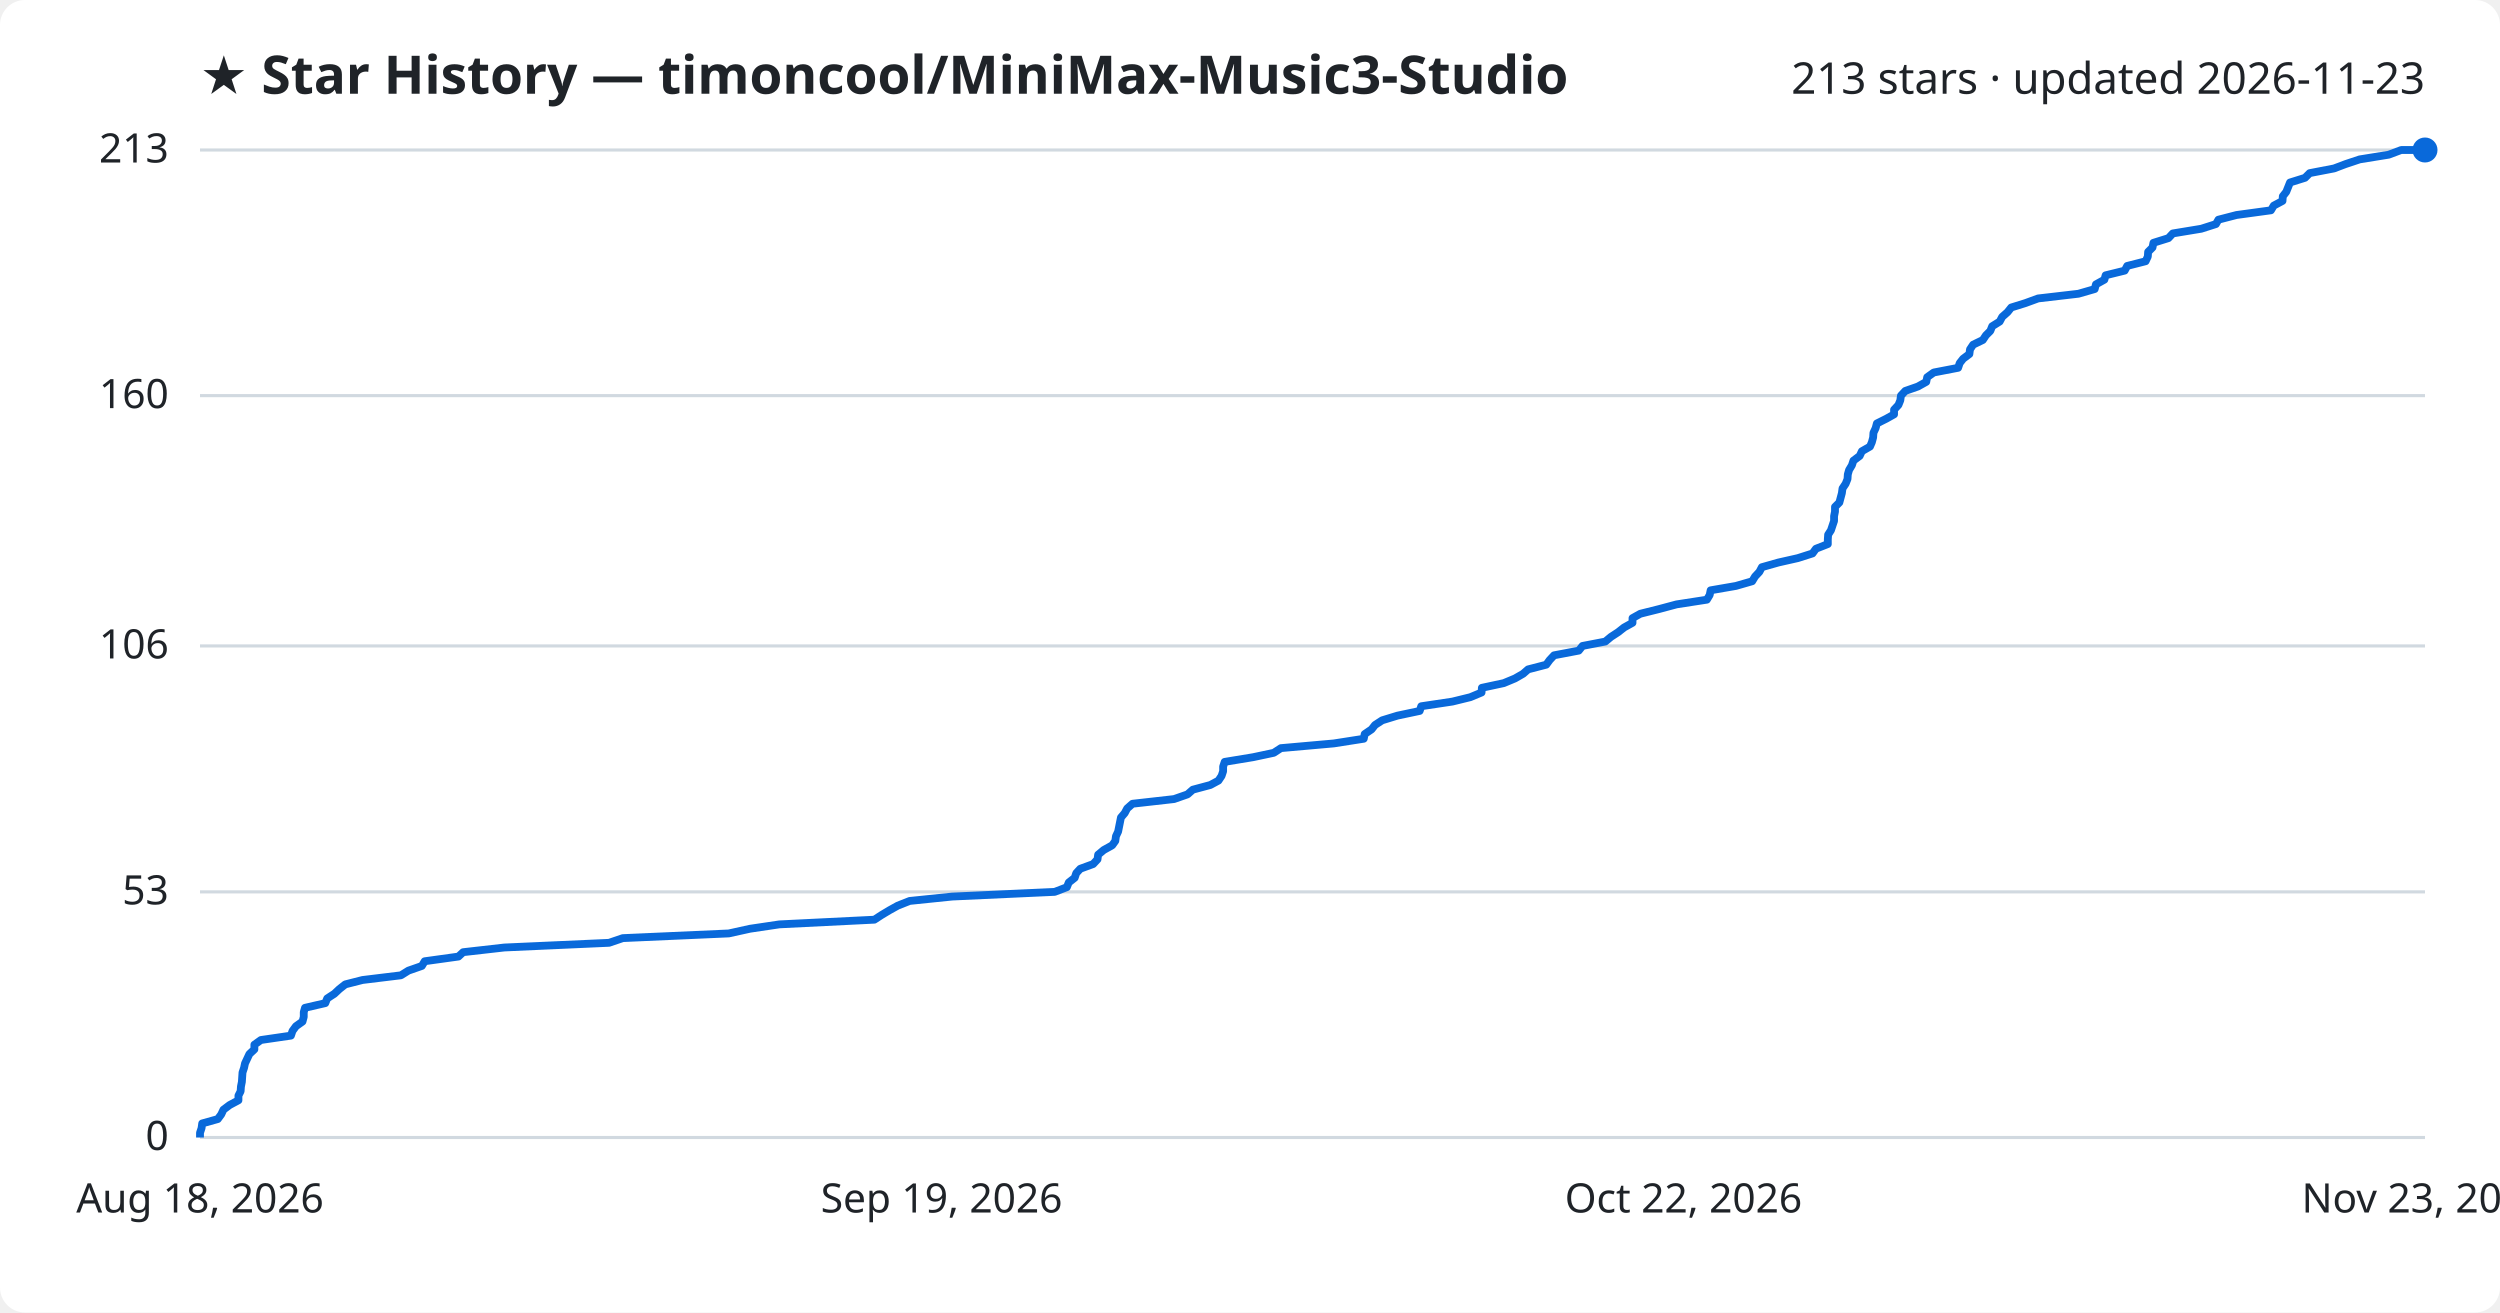
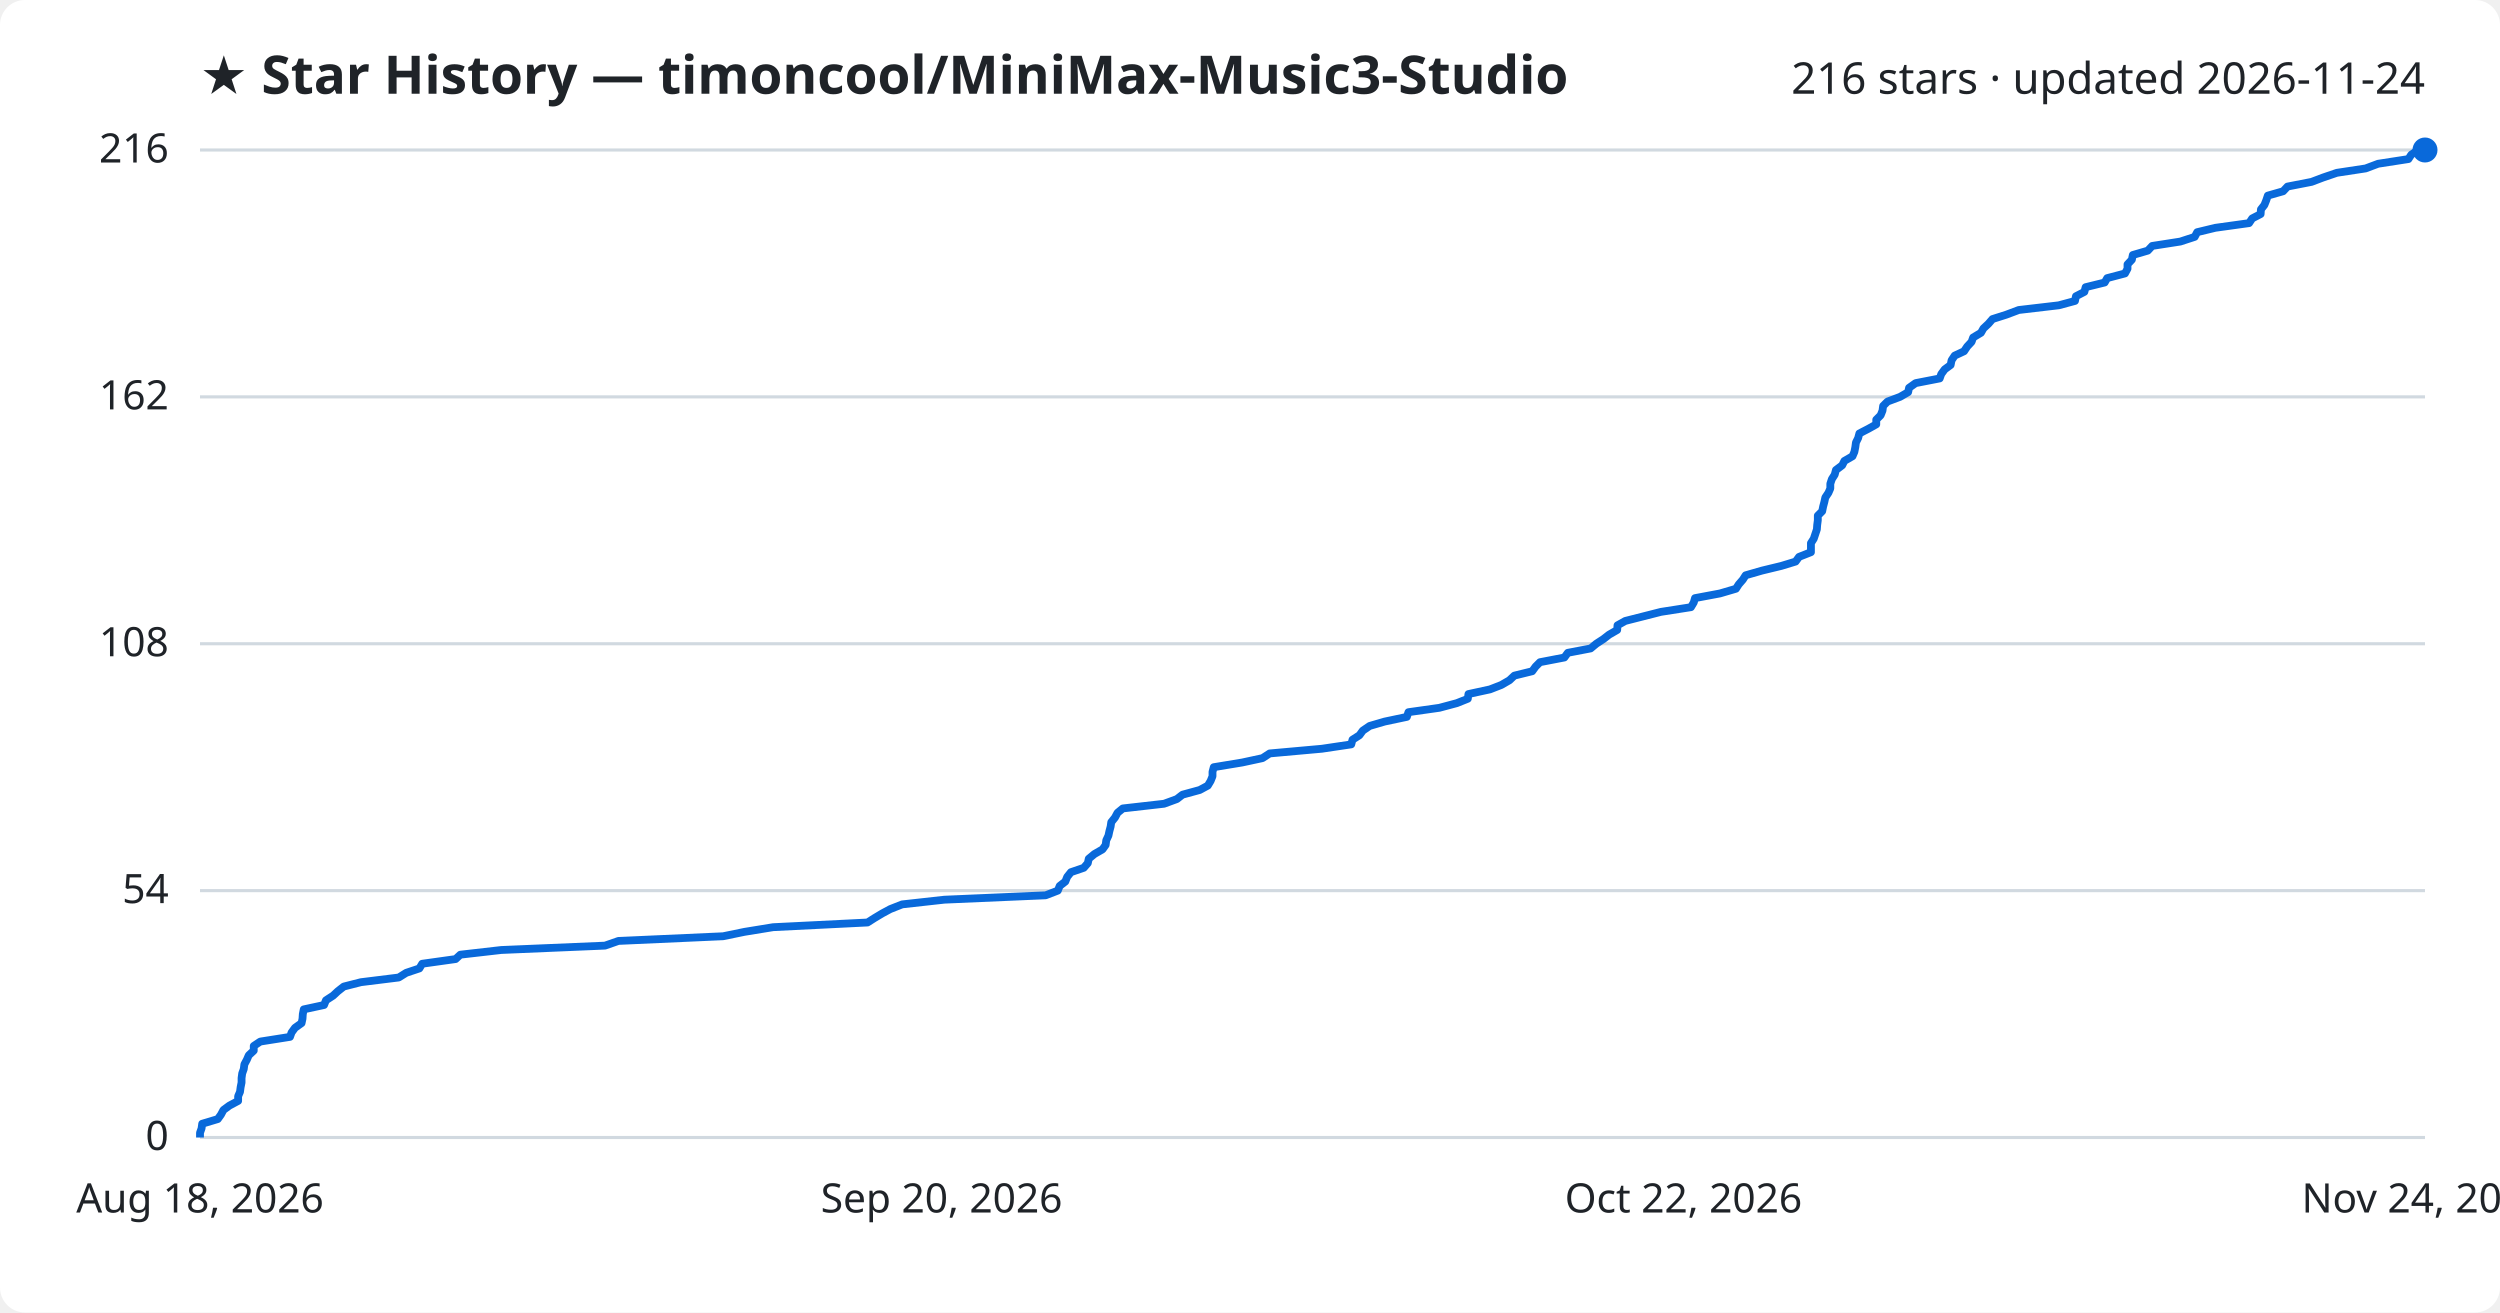
<svg xmlns="http://www.w3.org/2000/svg" viewBox="0 0 800 420" font-family="Segoe UI, sans-serif">
  <rect width="800" height="420" fill="#ffffff" rx="8" />
  <text x="64" y="30" fill="#1f2328" font-size="17" font-weight="700">★ Star History — timoncool/MiniMax-Music3-Studio</text>
-   <text x="776" y="30" fill="#1f2328" font-size="14" text-anchor="end">213 stars · updated 2026-11-23</text>
+   <text x="776" y="30" fill="#1f2328" font-size="14" text-anchor="end">216 stars · updated 2026-11-24</text>
  <line x1="64" y1="364.0" x2="776" y2="364.0" stroke="#d1d9e0" stroke-width="1" />
  <text x="54" y="368.0" fill="#1f2328" font-size="13" text-anchor="end">0</text>
-   <line x1="64" y1="285.4" x2="776" y2="285.4" stroke="#d1d9e0" stroke-width="1" />
-   <text x="54" y="289.4" fill="#1f2328" font-size="13" text-anchor="end">53</text>
-   <line x1="64" y1="206.7" x2="776" y2="206.7" stroke="#d1d9e0" stroke-width="1" />
-   <text x="54" y="210.7" fill="#1f2328" font-size="13" text-anchor="end">106</text>
-   <line x1="64" y1="126.6" x2="776" y2="126.6" stroke="#d1d9e0" stroke-width="1" />
-   <text x="54" y="130.6" fill="#1f2328" font-size="13" text-anchor="end">160</text>
+   <line x1="64" y1="285.0" x2="776" y2="285.0" stroke="#d1d9e0" stroke-width="1" />
+   <text x="54" y="289.0" fill="#1f2328" font-size="13" text-anchor="end">54</text>
+   <line x1="64" y1="206.0" x2="776" y2="206.0" stroke="#d1d9e0" stroke-width="1" />
+   <text x="54" y="210.0" fill="#1f2328" font-size="13" text-anchor="end">108</text>
+   <line x1="64" y1="127.0" x2="776" y2="127.0" stroke="#d1d9e0" stroke-width="1" />
+   <text x="54" y="131.0" fill="#1f2328" font-size="13" text-anchor="end">162</text>
  <line x1="64" y1="48.0" x2="776" y2="48.0" stroke="#d1d9e0" stroke-width="1" />
-   <text x="54" y="52.0" fill="#1f2328" font-size="13" text-anchor="end">213</text>
-   <path d="M64.0,364.0 L64.0,362.5 L64.5,361.0 L64.7,359.5 L69.7,358.1 L70.8,356.6 L71.5,355.1 L73.5,353.6 L76.3,352.1 L76.3,350.6 L77.0,349.2 L77.1,347.7 L77.4,346.2 L77.5,344.7 L77.6,343.2 L78.1,341.7 L78.4,340.3 L79.1,338.8 L79.8,337.3 L81.4,335.8 L81.4,334.3 L83.5,332.8 L93.1,331.4 L93.6,329.9 L94.7,328.4 L96.8,326.9 L97.2,325.4 L97.2,323.9 L97.6,322.5 L104.1,321.0 L104.7,319.5 L107.0,318.0 L108.6,316.5 L110.5,315.0 L116.0,313.6 L128.3,312.1 L130.7,310.6 L135.0,309.1 L135.9,307.6 L146.7,306.1 L148.2,304.7 L161.4,303.2 L194.9,301.7 L199.3,300.2 L233.2,298.7 L240.0,297.2 L249.4,295.8 L279.8,294.3 L282.1,292.8 L284.6,291.3 L287.3,289.8 L291.1,288.3 L304.7,286.9 L337.5,285.4 L341.4,283.9 L342.0,282.4 L343.9,280.9 L344.4,279.4 L345.7,278.0 L349.8,276.5 L351.2,275.0 L351.4,273.5 L353.2,272.0 L355.9,270.5 L356.9,269.1 L357.1,267.6 L357.8,266.1 L358.1,264.6 L358.4,263.1 L358.7,261.6 L359.9,260.2 L360.7,258.7 L362.4,257.2 L375.7,255.7 L380.0,254.2 L381.7,252.7 L387.3,251.2 L389.9,249.8 L390.9,248.3 L391.4,246.8 L391.4,245.3 L391.9,243.8 L401.0,242.3 L407.6,240.9 L409.9,239.4 L426.8,237.9 L436.4,236.4 L436.7,234.9 L438.9,233.4 L440.0,232.0 L442.3,230.5 L447.2,229.0 L454.3,227.5 L454.8,226.0 L464.8,224.5 L470.5,223.1 L474.1,221.6 L474.2,220.1 L481.2,218.6 L484.8,217.1 L487.4,215.6 L489.0,214.2 L494.8,212.7 L495.9,211.2 L497.3,209.7 L505.2,208.2 L506.4,206.7 L513.7,205.3 L515.5,203.8 L517.8,202.3 L519.7,200.8 L522.4,199.3 L522.4,197.8 L524.9,196.4 L530.9,194.9 L536.5,193.4 L546.2,191.9 L547.1,190.4 L547.4,188.9 L555.5,187.5 L560.7,186.0 L561.6,184.5 L563.0,183.0 L563.8,181.5 L569.1,180.0 L575.3,178.6 L580.0,177.1 L581.1,175.6 L584.9,174.1 L584.9,172.6 L585.0,171.1 L585.9,169.7 L586.4,168.2 L586.9,166.7 L586.9,165.2 L587.2,163.7 L587.2,162.2 L588.6,160.8 L589.0,159.3 L589.4,157.8 L589.6,156.3 L590.6,154.8 L591.2,153.3 L591.3,151.8 L591.7,150.4 L592.6,148.9 L593.1,147.4 L595.1,145.9 L595.8,144.4 L598.4,142.9 L599.0,141.5 L599.4,140.0 L599.5,138.5 L600.2,137.0 L600.6,135.5 L603.6,134.0 L606.1,132.6 L606.1,131.1 L607.5,129.6 L608.1,128.1 L608.3,126.6 L609.7,125.1 L613.7,123.7 L616.4,122.2 L616.7,120.7 L618.8,119.2 L626.6,117.7 L627.1,116.2 L628.2,114.8 L630.2,113.3 L630.4,111.8 L631.4,110.3 L634.5,108.8 L635.5,107.3 L636.9,105.9 L637.5,104.4 L639.9,102.9 L640.7,101.4 L642.4,99.9 L643.6,98.4 L648.1,97.0 L652.2,95.5 L665.1,94.0 L670.3,92.5 L670.7,91.0 L673.4,89.5 L673.8,88.1 L679.9,86.6 L680.7,85.1 L686.6,83.6 L687.3,82.1 L687.4,80.6 L688.8,79.2 L689.1,77.7 L693.9,76.2 L695.3,74.7 L704.4,73.2 L709.1,71.7 L709.9,70.3 L715.7,68.8 L726.7,67.3 L727.6,65.8 L730.4,64.3 L730.5,62.8 L731.6,61.4 L732.2,59.9 L732.8,58.4 L737.6,56.9 L739.1,55.4 L746.9,53.9 L750.6,52.5 L755.1,51.0 L764.4,49.5 L768.4,48.0 L776.0,48.0" fill="none" stroke="#0969da" stroke-width="2.5" stroke-linejoin="round" />
+   <text x="54" y="52.0" fill="#1f2328" font-size="13" text-anchor="end">216</text>
+   <path d="M64.0,364.0 L64.0,362.5 L64.5,361.1 L64.7,359.6 L69.7,358.1 L70.7,356.7 L71.5,355.2 L73.4,353.8 L76.2,352.3 L76.2,350.8 L76.8,349.4 L77.0,347.9 L77.3,346.4 L77.3,345.0 L77.5,343.5 L78.0,342.1 L78.2,340.6 L79.0,339.1 L79.6,337.7 L81.2,336.2 L81.2,334.7 L83.3,333.3 L92.8,331.8 L93.3,330.4 L94.4,328.9 L96.5,327.4 L96.8,326.0 L96.9,324.5 L97.2,323.0 L103.7,321.6 L104.3,320.1 L106.6,318.6 L108.1,317.2 L110.0,315.7 L115.5,314.3 L127.6,312.8 L130.0,311.3 L134.2,309.9 L135.1,308.4 L145.8,306.9 L147.3,305.5 L160.4,304.0 L193.6,302.6 L197.9,301.1 L231.4,299.6 L238.2,298.2 L247.4,296.7 L277.6,295.2 L279.8,293.8 L282.3,292.3 L284.9,290.9 L288.7,289.4 L302.2,287.9 L334.6,286.5 L338.5,285.0 L339.1,283.5 L340.9,282.1 L341.5,280.6 L342.7,279.1 L346.8,277.7 L348.1,276.2 L348.4,274.8 L350.2,273.3 L352.8,271.8 L353.8,270.4 L354.0,268.9 L354.7,267.4 L355.0,266.0 L355.4,264.5 L355.6,263.1 L356.8,261.6 L357.6,260.1 L359.3,258.7 L372.5,257.2 L376.6,255.7 L378.4,254.3 L383.9,252.8 L386.5,251.4 L387.4,249.9 L388.0,248.4 L388.0,247.0 L388.4,245.5 L397.5,244.0 L404.0,242.6 L406.3,241.1 L423.0,239.6 L432.4,238.2 L432.8,236.7 L435.0,235.3 L436.1,233.8 L438.3,232.3 L443.1,230.9 L450.2,229.4 L450.7,227.9 L460.6,226.5 L466.2,225.0 L469.7,223.6 L469.9,222.1 L476.8,220.6 L480.4,219.2 L483.0,217.7 L484.6,216.2 L490.3,214.8 L491.4,213.3 L492.8,211.9 L500.6,210.4 L501.7,208.9 L509.0,207.5 L510.8,206.0 L513.1,204.5 L514.9,203.1 L517.5,201.6 L517.6,200.1 L520.1,198.7 L526.0,197.2 L531.5,195.8 L541.1,194.3 L542.0,192.8 L542.4,191.4 L550.4,189.9 L555.5,188.4 L556.4,187.0 L557.7,185.5 L558.6,184.1 L563.8,182.6 L570.0,181.1 L574.6,179.7 L575.7,178.2 L579.5,176.7 L579.5,175.3 L579.5,173.8 L580.4,172.4 L580.9,170.9 L581.4,169.4 L581.5,168.0 L581.7,166.5 L581.7,165.0 L583.1,163.6 L583.4,162.1 L583.8,160.6 L584.1,159.2 L585.1,157.7 L585.7,156.3 L585.7,154.8 L586.2,153.3 L587.1,151.9 L587.5,150.4 L589.5,148.9 L590.2,147.5 L592.8,146.0 L593.4,144.6 L593.7,143.1 L593.9,141.6 L594.6,140.2 L595.0,138.7 L597.9,137.2 L600.4,135.8 L600.4,134.3 L601.8,132.9 L602.4,131.4 L602.6,129.9 L604.0,128.5 L608.0,127.0 L610.6,125.5 L610.9,124.1 L613.0,122.6 L620.7,121.1 L621.2,119.7 L622.3,118.2 L624.2,116.8 L624.5,115.3 L625.5,113.8 L628.5,112.4 L629.5,110.9 L630.9,109.4 L631.4,108.0 L633.9,106.5 L634.7,105.1 L636.3,103.6 L637.6,102.1 L642.0,100.7 L646.0,99.2 L658.8,97.7 L664.0,96.3 L664.3,94.8 L667.0,93.4 L667.4,91.9 L673.5,90.4 L674.3,89.0 L680.0,87.5 L680.8,86.0 L680.8,84.6 L682.2,83.1 L682.5,81.6 L687.3,80.2 L688.7,78.7 L697.7,77.3 L702.3,75.8 L703.1,74.3 L708.9,72.9 L719.7,71.4 L720.7,69.9 L723.4,68.5 L723.5,67.0 L724.6,65.6 L725.2,64.1 L725.7,62.6 L730.6,61.2 L732.0,59.7 L739.7,58.2 L743.4,56.8 L747.8,55.3 L757.0,53.9 L761.0,52.4 L770.7,50.9 L771.6,49.5 L773.8,48.0 L776.0,48.0" fill="none" stroke="#0969da" stroke-width="2.5" stroke-linejoin="round" />
  <circle cx="776.0" cy="48.0" r="4" fill="#0969da" />
  <text x="64.0" y="388" fill="#1f2328" font-size="13" text-anchor="middle">Aug 18, 2026</text>
-   <text x="301.3" y="388" fill="#1f2328" font-size="13" text-anchor="middle">Sep 19, 2026</text>
+   <text x="301.3" y="388" fill="#1f2328" font-size="13" text-anchor="middle">Sep 20, 2026</text>
  <text x="538.7" y="388" fill="#1f2328" font-size="13" text-anchor="middle">Oct 22, 2026</text>
-   <text x="776.0" y="388" fill="#1f2328" font-size="13" text-anchor="middle">Nov 23, 2026</text>
+   <text x="776.0" y="388" fill="#1f2328" font-size="13" text-anchor="middle">Nov 24, 2026</text>
</svg>
